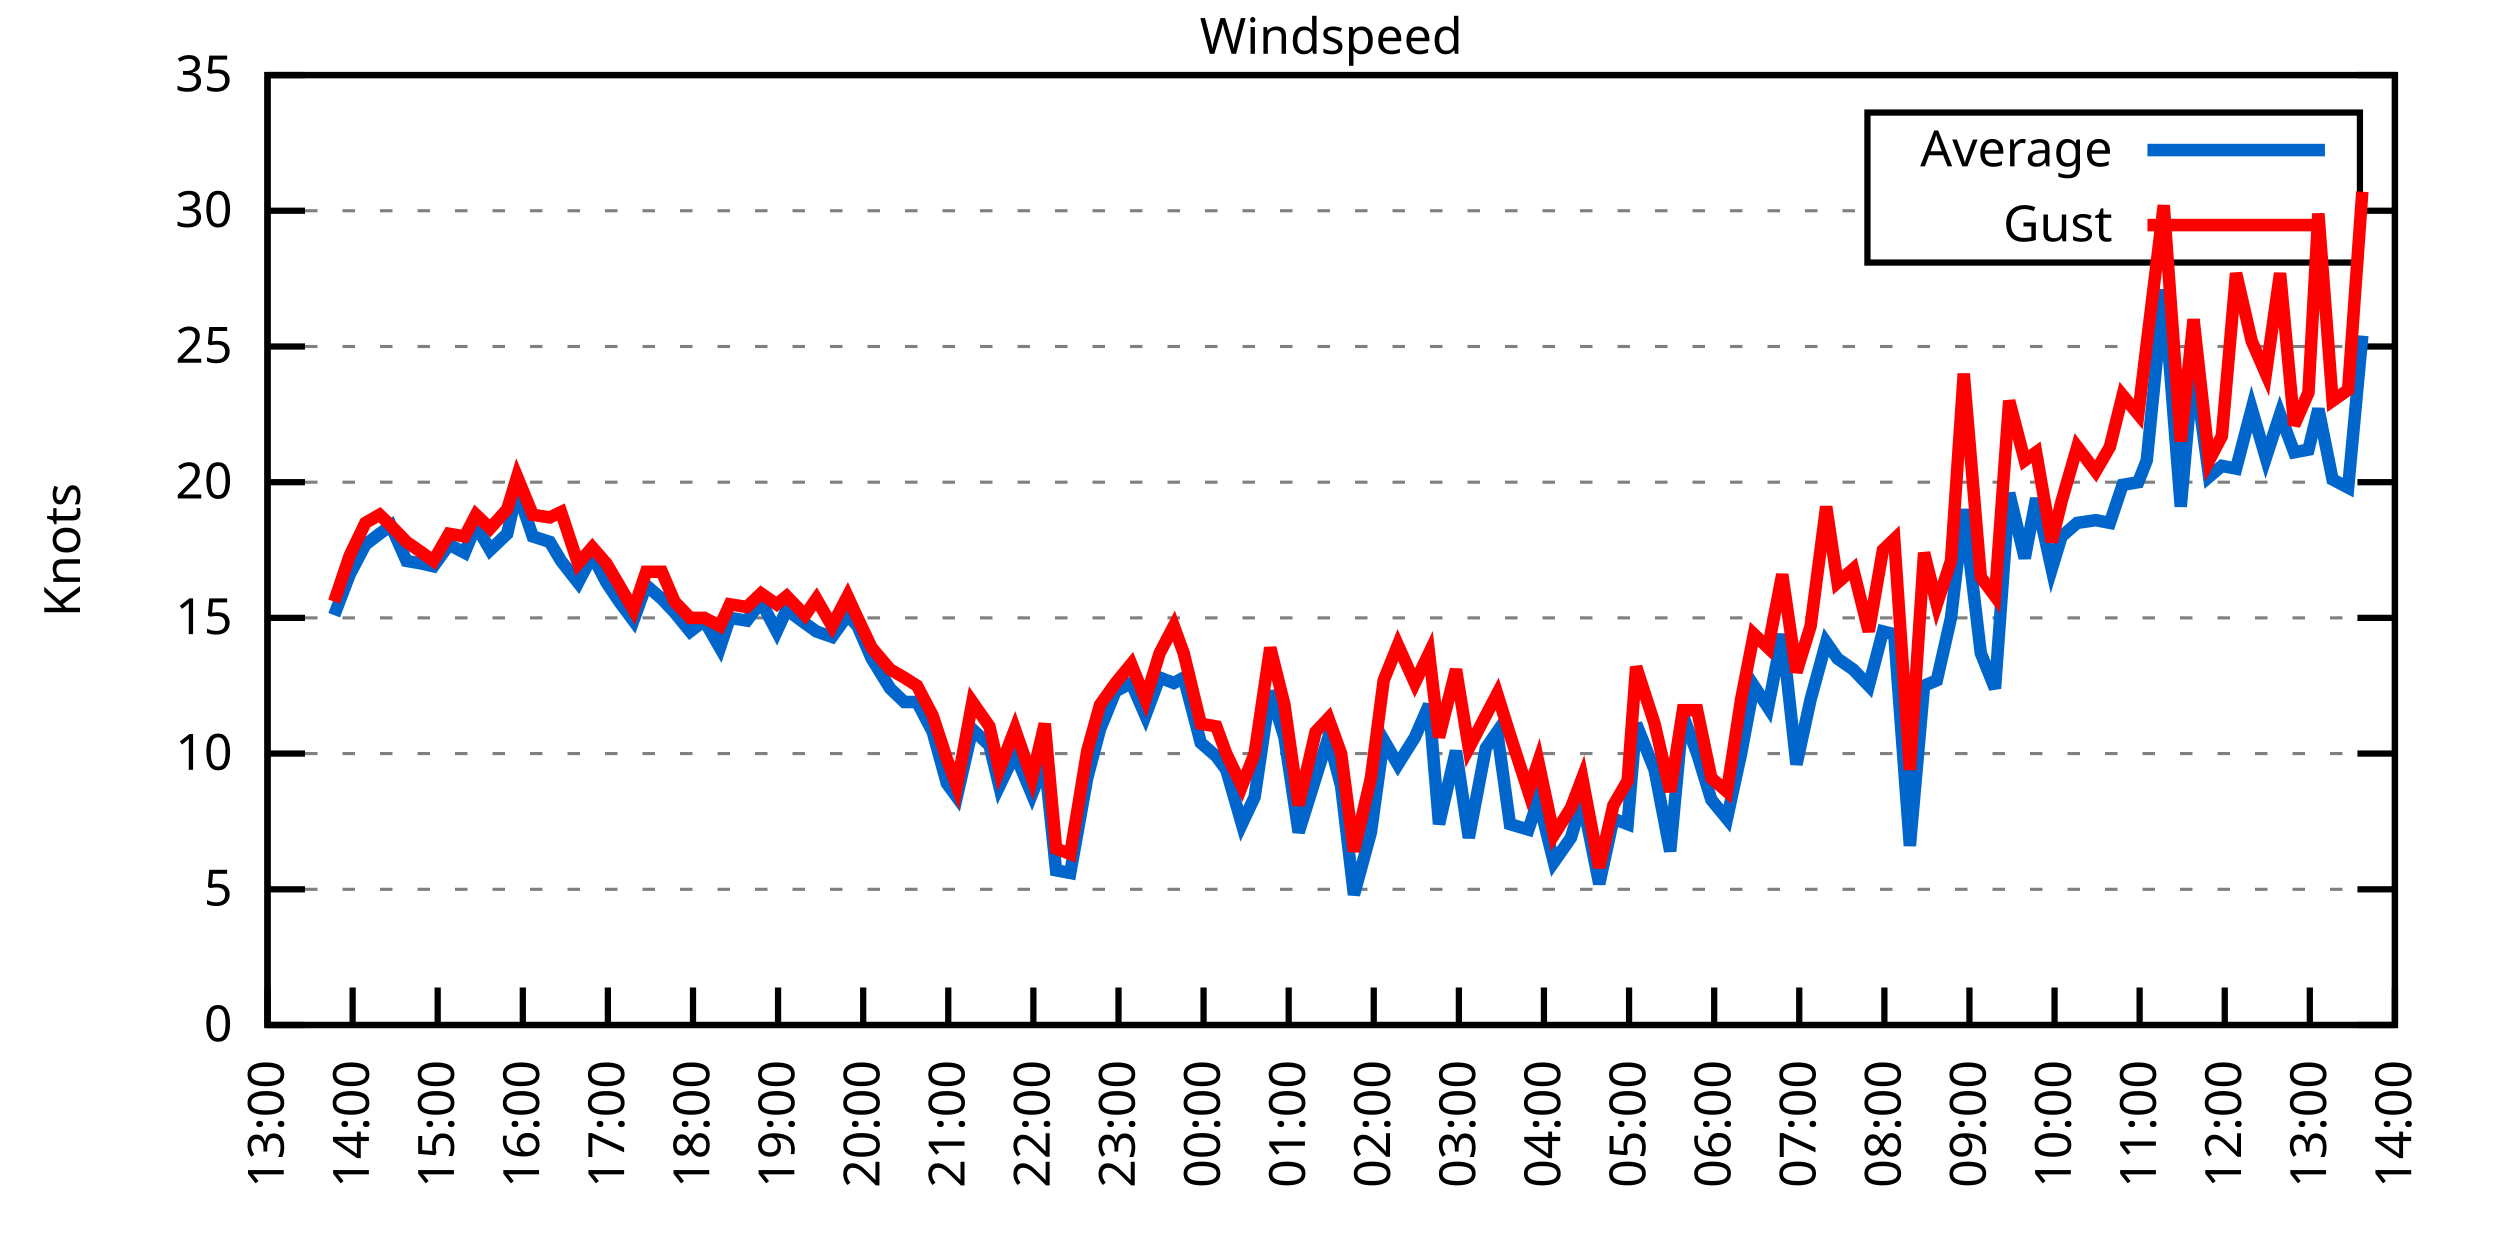
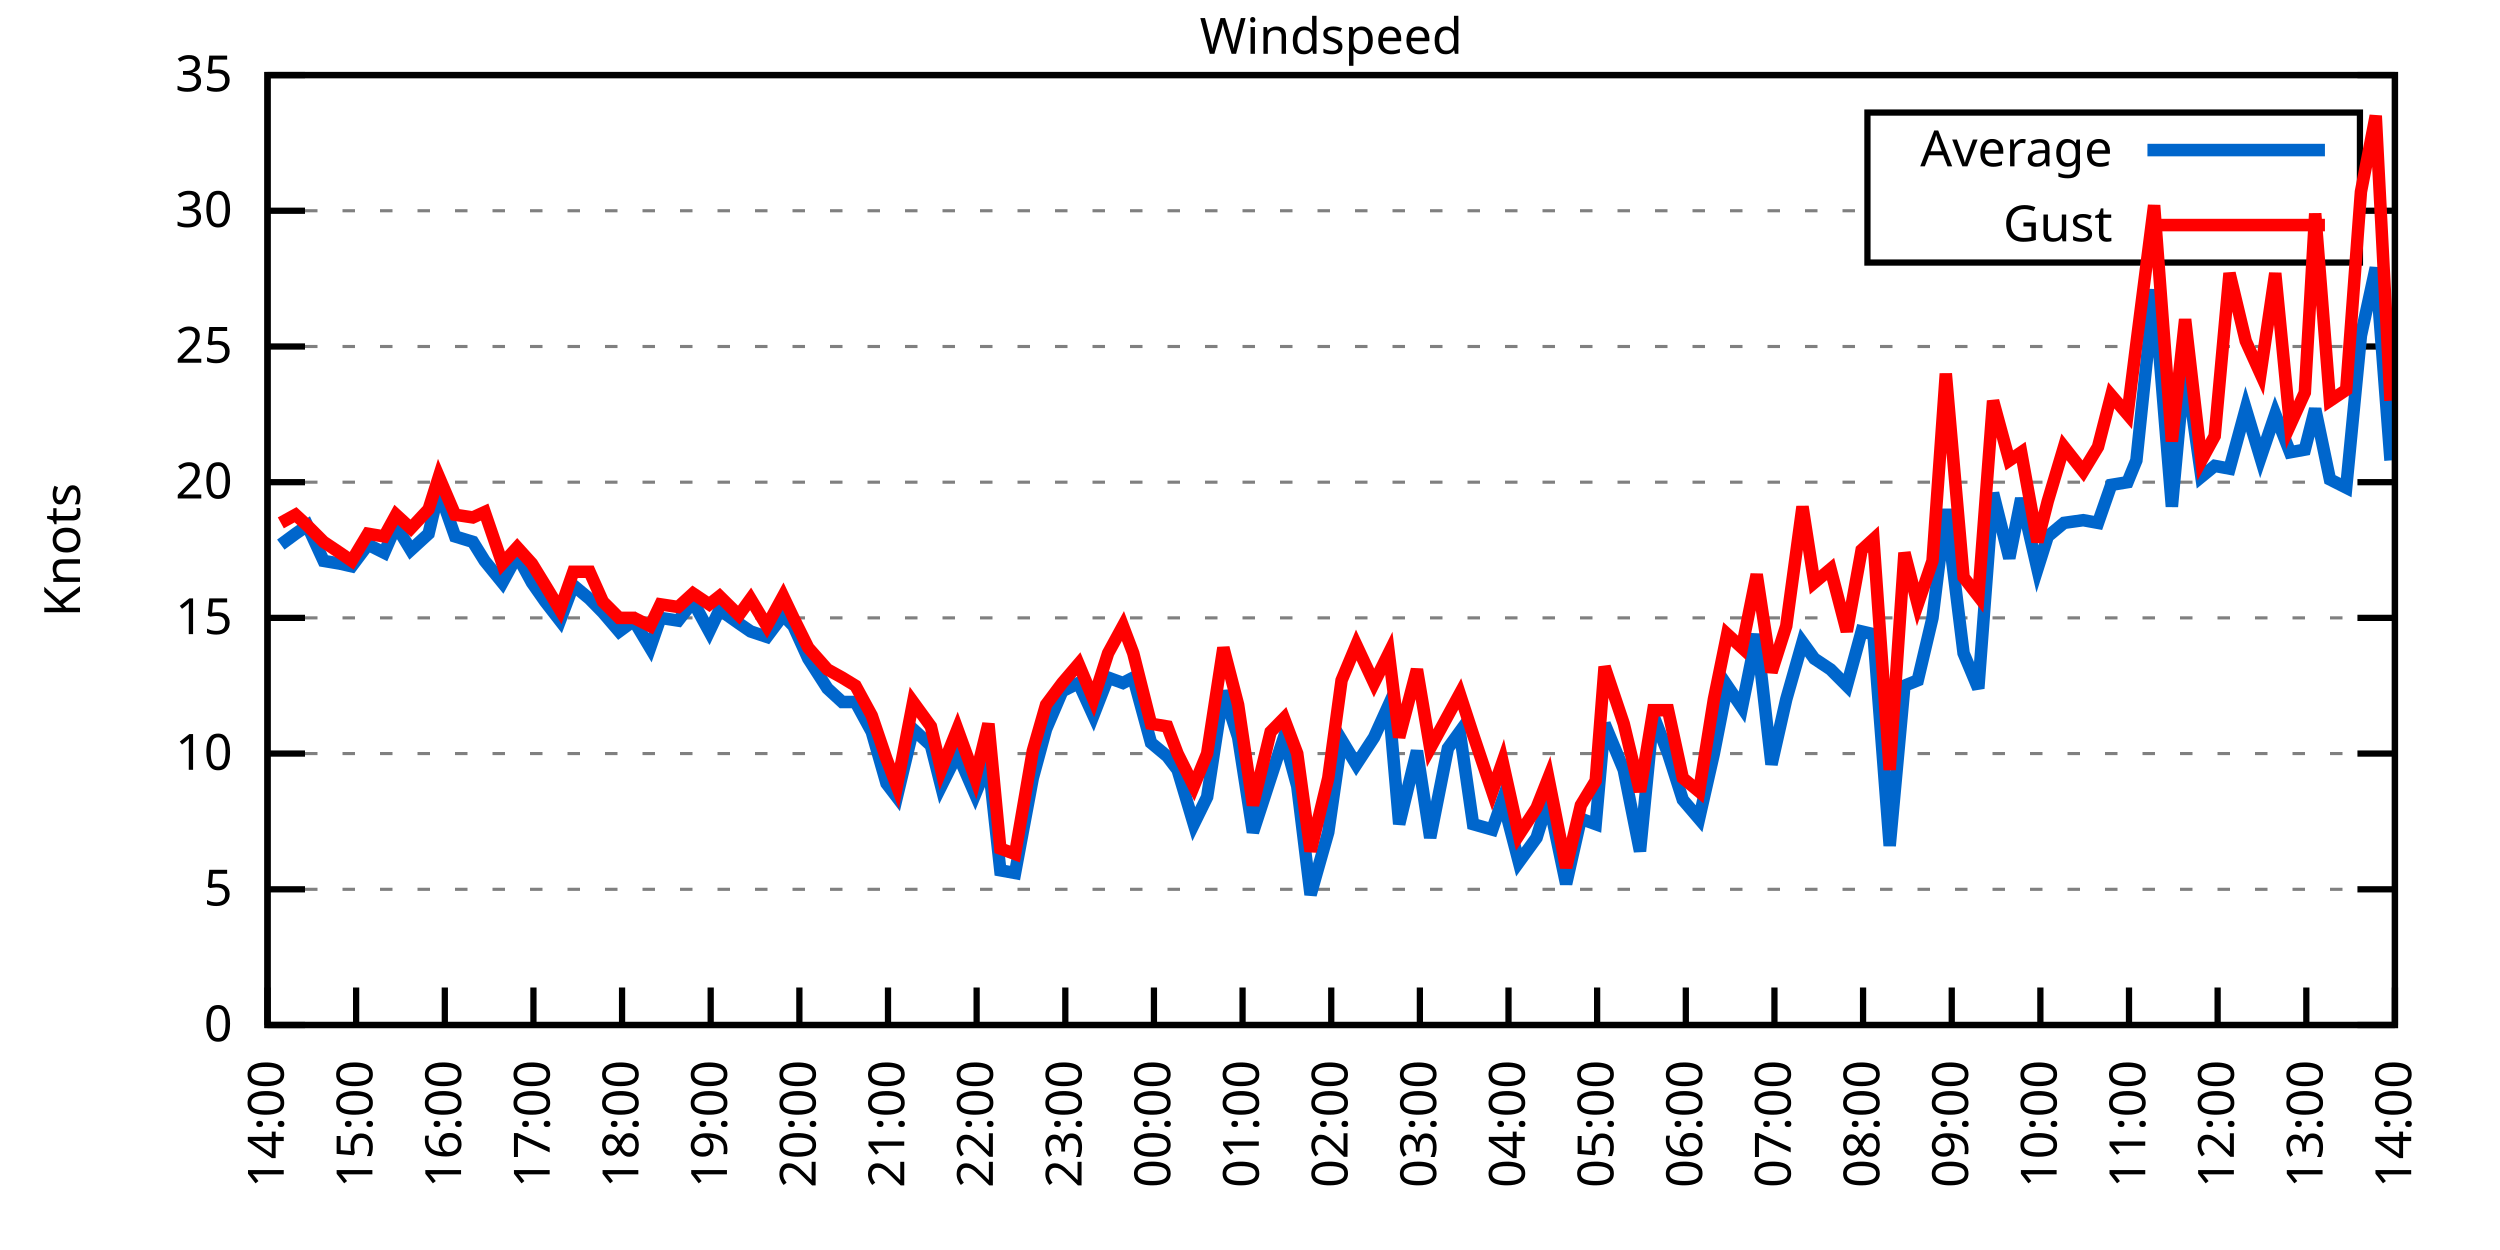
<svg xmlns="http://www.w3.org/2000/svg" xmlns:xlink="http://www.w3.org/1999/xlink" width="400" height="200" viewBox="0 0 400 200">
  <g id="gnuplot_canvas">
    <rect x="0" y="0" width="400" height="200" fill="none" />
    <defs>
      <circle id="gpDot" r="0.5" stroke-width="0.5" stroke="currentColor" />
      <path id="gpPt0" stroke-width="0.333" stroke="currentColor" d="M-1,0 h2 M0,-1 v2" />
      <path id="gpPt1" stroke-width="0.333" stroke="currentColor" d="M-1,-1 L1,1 M1,-1 L-1,1" />
      <path id="gpPt2" stroke-width="0.333" stroke="currentColor" d="M-1,0 L1,0 M0,-1 L0,1 M-1,-1 L1,1 M-1,1 L1,-1" />
      <rect id="gpPt3" stroke-width="0.333" stroke="currentColor" x="-1" y="-1" width="2" height="2" />
      <rect id="gpPt4" stroke-width="0.333" stroke="currentColor" fill="currentColor" x="-1" y="-1" width="2" height="2" />
      <circle id="gpPt5" stroke-width="0.333" stroke="currentColor" cx="0" cy="0" r="1" />
      <use xlink:href="#gpPt5" id="gpPt6" fill="currentColor" stroke="none" />
      <path id="gpPt7" stroke-width="0.333" stroke="currentColor" d="M0,-1.33 L-1.33,0.67 L1.33,0.67 z" />
      <use xlink:href="#gpPt7" id="gpPt8" fill="currentColor" stroke="none" />
      <use xlink:href="#gpPt7" id="gpPt9" stroke="currentColor" transform="rotate(180)" />
      <use xlink:href="#gpPt9" id="gpPt10" fill="currentColor" stroke="none" />
      <use xlink:href="#gpPt3" id="gpPt11" stroke="currentColor" transform="rotate(45)" />
      <use xlink:href="#gpPt11" id="gpPt12" fill="currentColor" stroke="none" />
      <path id="gpPt13" stroke-width="0.333" stroke="currentColor" d="M0,1.330 L1.265,0.411 L0.782,-1.067 L-0.782,-1.076 L-1.265,0.411 z" />
      <use xlink:href="#gpPt13" id="gpPt14" fill="currentColor" stroke="none" />
      <filter id="textbox" filterUnits="objectBoundingBox" x="0" y="0" height="1" width="1">
        <feFlood flood-color="white" flood-opacity="1" result="bgnd" />
        <feComposite in="SourceGraphic" in2="bgnd" operator="atop" />
      </filter>
      <filter id="greybox" filterUnits="objectBoundingBox" x="0" y="0" height="1" width="1">
        <feFlood flood-color="lightgrey" flood-opacity="1" result="grey" />
        <feComposite in="SourceGraphic" in2="grey" operator="atop" />
      </filter>
    </defs>
    <g fill="none" color="white" stroke="currentColor" stroke-width="1.00" stroke-linecap="butt" stroke-linejoin="miter">
</g>
    <g fill="none" color="black" stroke="currentColor" stroke-width="1.00" stroke-linecap="butt" stroke-linejoin="miter">
      <g stroke="none" shape-rendering="crispEdges">
        <polygon fill="rgb(255, 255, 255)" points="42.80,164.00 383.18,164.00 383.18,12.02 42.80,12.02 " />
      </g>
    </g>
    <g fill="none" color="black" stroke="currentColor" stroke-width="1.00" stroke-linecap="butt" stroke-linejoin="miter">
</g>
    <g fill="none" color="black" stroke="black" stroke-width="0.50" stroke-linecap="butt" stroke-linejoin="miter">
</g>
    <g fill="none" color="gray" stroke="currentColor" stroke-width="0.50" stroke-linecap="butt" stroke-linejoin="miter">
      <path stroke="gray" stroke-dasharray="2,4" class="gridline" d="M42.80,164.00 L383.19,164.00  " />
    </g>
    <g fill="none" color="gray" stroke="gray" stroke-width="1.00" stroke-linecap="butt" stroke-linejoin="miter">
</g>
    <g fill="none" color="black" stroke="currentColor" stroke-width="1.00" stroke-linecap="butt" stroke-linejoin="miter">
      <path stroke="black" d="M42.80,164.00 L48.80,164.00 M383.19,164.00 L377.19,164.00  " />
      <g transform="translate(37.20,166.60)" stroke="none" fill="black" font-family="Sans" font-size="8.00" text-anchor="end">
        <text>
          <tspan font-family="Sans"> 0</tspan>
        </text>
      </g>
    </g>
    <g fill="none" color="black" stroke="currentColor" stroke-width="1.00" stroke-linecap="butt" stroke-linejoin="miter">
</g>
    <g fill="none" color="black" stroke="black" stroke-width="0.50" stroke-linecap="butt" stroke-linejoin="miter">
</g>
    <g fill="none" color="gray" stroke="currentColor" stroke-width="0.50" stroke-linecap="butt" stroke-linejoin="miter">
      <path stroke="gray" stroke-dasharray="2,4" class="gridline" d="M42.80,142.29 L383.19,142.29  " />
    </g>
    <g fill="none" color="gray" stroke="gray" stroke-width="1.00" stroke-linecap="butt" stroke-linejoin="miter">
</g>
    <g fill="none" color="black" stroke="currentColor" stroke-width="1.00" stroke-linecap="butt" stroke-linejoin="miter">
      <path stroke="black" d="M42.80,142.29 L48.80,142.29 M383.19,142.29 L377.19,142.29  " />
      <g transform="translate(37.20,144.89)" stroke="none" fill="black" font-family="Sans" font-size="8.00" text-anchor="end">
        <text>
          <tspan font-family="Sans"> 5</tspan>
        </text>
      </g>
    </g>
    <g fill="none" color="black" stroke="currentColor" stroke-width="1.00" stroke-linecap="butt" stroke-linejoin="miter">
</g>
    <g fill="none" color="black" stroke="black" stroke-width="0.50" stroke-linecap="butt" stroke-linejoin="miter">
</g>
    <g fill="none" color="gray" stroke="currentColor" stroke-width="0.50" stroke-linecap="butt" stroke-linejoin="miter">
      <path stroke="gray" stroke-dasharray="2,4" class="gridline" d="M42.80,120.57 L383.19,120.57  " />
    </g>
    <g fill="none" color="gray" stroke="gray" stroke-width="1.00" stroke-linecap="butt" stroke-linejoin="miter">
</g>
    <g fill="none" color="black" stroke="currentColor" stroke-width="1.00" stroke-linecap="butt" stroke-linejoin="miter">
      <path stroke="black" d="M42.80,120.57 L48.80,120.57 M383.19,120.57 L377.19,120.57  " />
      <g transform="translate(37.20,123.17)" stroke="none" fill="black" font-family="Sans" font-size="8.00" text-anchor="end">
        <text>
          <tspan font-family="Sans"> 10</tspan>
        </text>
      </g>
    </g>
    <g fill="none" color="black" stroke="currentColor" stroke-width="1.00" stroke-linecap="butt" stroke-linejoin="miter">
</g>
    <g fill="none" color="black" stroke="black" stroke-width="0.50" stroke-linecap="butt" stroke-linejoin="miter">
</g>
    <g fill="none" color="gray" stroke="currentColor" stroke-width="0.50" stroke-linecap="butt" stroke-linejoin="miter">
      <path stroke="gray" stroke-dasharray="2,4" class="gridline" d="M42.80,98.86 L383.19,98.86  " />
    </g>
    <g fill="none" color="gray" stroke="gray" stroke-width="1.00" stroke-linecap="butt" stroke-linejoin="miter">
</g>
    <g fill="none" color="black" stroke="currentColor" stroke-width="1.00" stroke-linecap="butt" stroke-linejoin="miter">
      <path stroke="black" d="M42.80,98.86 L48.80,98.86 M383.19,98.86 L377.19,98.86  " />
      <g transform="translate(37.20,101.46)" stroke="none" fill="black" font-family="Sans" font-size="8.00" text-anchor="end">
        <text>
          <tspan font-family="Sans"> 15</tspan>
        </text>
      </g>
    </g>
    <g fill="none" color="black" stroke="currentColor" stroke-width="1.00" stroke-linecap="butt" stroke-linejoin="miter">
</g>
    <g fill="none" color="black" stroke="black" stroke-width="0.50" stroke-linecap="butt" stroke-linejoin="miter">
</g>
    <g fill="none" color="gray" stroke="currentColor" stroke-width="0.50" stroke-linecap="butt" stroke-linejoin="miter">
      <path stroke="gray" stroke-dasharray="2,4" class="gridline" d="M42.80,77.15 L383.19,77.15  " />
    </g>
    <g fill="none" color="gray" stroke="gray" stroke-width="1.00" stroke-linecap="butt" stroke-linejoin="miter">
</g>
    <g fill="none" color="black" stroke="currentColor" stroke-width="1.00" stroke-linecap="butt" stroke-linejoin="miter">
      <path stroke="black" d="M42.80,77.15 L48.80,77.15 M383.19,77.15 L377.19,77.15  " />
      <g transform="translate(37.20,79.75)" stroke="none" fill="black" font-family="Sans" font-size="8.00" text-anchor="end">
        <text>
          <tspan font-family="Sans"> 20</tspan>
        </text>
      </g>
    </g>
    <g fill="none" color="black" stroke="currentColor" stroke-width="1.00" stroke-linecap="butt" stroke-linejoin="miter">
</g>
    <g fill="none" color="black" stroke="black" stroke-width="0.50" stroke-linecap="butt" stroke-linejoin="miter">
</g>
    <g fill="none" color="gray" stroke="currentColor" stroke-width="0.50" stroke-linecap="butt" stroke-linejoin="miter">
      <path stroke="gray" stroke-dasharray="2,4" class="gridline" d="M42.80,55.44 L383.19,55.44  " />
    </g>
    <g fill="none" color="gray" stroke="gray" stroke-width="1.00" stroke-linecap="butt" stroke-linejoin="miter">
</g>
    <g fill="none" color="black" stroke="currentColor" stroke-width="1.00" stroke-linecap="butt" stroke-linejoin="miter">
      <path stroke="black" d="M42.80,55.44 L48.80,55.44 M383.19,55.44 L377.19,55.44  " />
      <g transform="translate(37.20,58.04)" stroke="none" fill="black" font-family="Sans" font-size="8.00" text-anchor="end">
        <text>
          <tspan font-family="Sans"> 25</tspan>
        </text>
      </g>
    </g>
    <g fill="none" color="black" stroke="currentColor" stroke-width="1.00" stroke-linecap="butt" stroke-linejoin="miter">
</g>
    <g fill="none" color="black" stroke="black" stroke-width="0.50" stroke-linecap="butt" stroke-linejoin="miter">
</g>
    <g fill="none" color="gray" stroke="currentColor" stroke-width="0.50" stroke-linecap="butt" stroke-linejoin="miter">
      <path stroke="gray" stroke-dasharray="2,4" class="gridline" d="M42.80,33.72 L298.79,33.72 M377.59,33.72 L383.19,33.72  " />
    </g>
    <g fill="none" color="gray" stroke="gray" stroke-width="1.00" stroke-linecap="butt" stroke-linejoin="miter">
</g>
    <g fill="none" color="black" stroke="currentColor" stroke-width="1.00" stroke-linecap="butt" stroke-linejoin="miter">
      <path stroke="black" d="M42.80,33.72 L48.80,33.72 M383.19,33.72 L377.19,33.72  " />
      <g transform="translate(37.20,36.32)" stroke="none" fill="black" font-family="Sans" font-size="8.00" text-anchor="end">
        <text>
          <tspan font-family="Sans"> 30</tspan>
        </text>
      </g>
    </g>
    <g fill="none" color="black" stroke="currentColor" stroke-width="1.00" stroke-linecap="butt" stroke-linejoin="miter">
</g>
    <g fill="none" color="black" stroke="black" stroke-width="0.50" stroke-linecap="butt" stroke-linejoin="miter">
</g>
    <g fill="none" color="gray" stroke="currentColor" stroke-width="0.50" stroke-linecap="butt" stroke-linejoin="miter">
      <path stroke="gray" stroke-dasharray="2,4" class="gridline" d="M42.80,12.01 L383.19,12.01  " />
    </g>
    <g fill="none" color="gray" stroke="gray" stroke-width="1.00" stroke-linecap="butt" stroke-linejoin="miter">
</g>
    <g fill="none" color="black" stroke="currentColor" stroke-width="1.00" stroke-linecap="butt" stroke-linejoin="miter">
      <path stroke="black" d="M42.80,12.01 L48.80,12.01 M383.19,12.01 L377.19,12.01  " />
      <g transform="translate(37.20,14.61)" stroke="none" fill="black" font-family="Sans" font-size="8.00" text-anchor="end">
        <text>
          <tspan font-family="Sans"> 35</tspan>
        </text>
      </g>
    </g>
    <g fill="none" color="black" stroke="currentColor" stroke-width="1.00" stroke-linecap="butt" stroke-linejoin="miter">
      <path stroke="black" d="M42.80,164.00 L42.80,158.00  " />
      <g transform="translate(45.40,169.60) rotate(270.00)" stroke="none" fill="black" font-family="Sans" font-size="8.00" text-anchor="end">
        <text>
-           <tspan font-family="Sans">13:00</tspan>
-         </text>
-       </g>
-     </g>
-     <g fill="none" color="black" stroke="currentColor" stroke-width="1.00" stroke-linecap="butt" stroke-linejoin="miter">
-       <path stroke="black" d="M56.42,164.00 L56.42,158.00  " />
-       <g transform="translate(59.02,169.60) rotate(270.00)" stroke="none" fill="black" font-family="Sans" font-size="8.00" text-anchor="end">
-         <text>
          <tspan font-family="Sans">14:00</tspan>
        </text>
      </g>
    </g>
    <g fill="none" color="black" stroke="currentColor" stroke-width="1.00" stroke-linecap="butt" stroke-linejoin="miter">
-       <path stroke="black" d="M70.03,164.00 L70.03,158.00  " />
-       <g transform="translate(72.63,169.60) rotate(270.00)" stroke="none" fill="black" font-family="Sans" font-size="8.00" text-anchor="end">
+       <path stroke="black" d="M56.98,164.00 L56.98,158.00  " />
+       <g transform="translate(59.58,169.60) rotate(270.00)" stroke="none" fill="black" font-family="Sans" font-size="8.00" text-anchor="end">
        <text>
          <tspan font-family="Sans">15:00</tspan>
        </text>
      </g>
    </g>
    <g fill="none" color="black" stroke="currentColor" stroke-width="1.00" stroke-linecap="butt" stroke-linejoin="miter">
-       <path stroke="black" d="M83.65,164.00 L83.65,158.00  " />
-       <g transform="translate(86.25,169.60) rotate(270.00)" stroke="none" fill="black" font-family="Sans" font-size="8.00" text-anchor="end">
+       <path stroke="black" d="M71.17,164.00 L71.17,158.00  " />
+       <g transform="translate(73.77,169.60) rotate(270.00)" stroke="none" fill="black" font-family="Sans" font-size="8.00" text-anchor="end">
        <text>
          <tspan font-family="Sans">16:00</tspan>
        </text>
      </g>
    </g>
    <g fill="none" color="black" stroke="currentColor" stroke-width="1.00" stroke-linecap="butt" stroke-linejoin="miter">
-       <path stroke="black" d="M97.26,164.00 L97.26,158.00  " />
-       <g transform="translate(99.86,169.60) rotate(270.00)" stroke="none" fill="black" font-family="Sans" font-size="8.00" text-anchor="end">
+       <path stroke="black" d="M85.35,164.00 L85.35,158.00  " />
+       <g transform="translate(87.95,169.60) rotate(270.00)" stroke="none" fill="black" font-family="Sans" font-size="8.00" text-anchor="end">
        <text>
          <tspan font-family="Sans">17:00</tspan>
        </text>
      </g>
    </g>
    <g fill="none" color="black" stroke="currentColor" stroke-width="1.00" stroke-linecap="butt" stroke-linejoin="miter">
-       <path stroke="black" d="M110.88,164.00 L110.88,158.00  " />
-       <g transform="translate(113.48,169.60) rotate(270.00)" stroke="none" fill="black" font-family="Sans" font-size="8.00" text-anchor="end">
+       <path stroke="black" d="M99.53,164.00 L99.53,158.00  " />
+       <g transform="translate(102.13,169.60) rotate(270.00)" stroke="none" fill="black" font-family="Sans" font-size="8.00" text-anchor="end">
        <text>
          <tspan font-family="Sans">18:00</tspan>
        </text>
      </g>
    </g>
    <g fill="none" color="black" stroke="currentColor" stroke-width="1.00" stroke-linecap="butt" stroke-linejoin="miter">
-       <path stroke="black" d="M124.49,164.00 L124.49,158.00  " />
-       <g transform="translate(127.09,169.60) rotate(270.00)" stroke="none" fill="black" font-family="Sans" font-size="8.00" text-anchor="end">
+       <path stroke="black" d="M113.71,164.00 L113.71,158.00  " />
+       <g transform="translate(116.31,169.60) rotate(270.00)" stroke="none" fill="black" font-family="Sans" font-size="8.00" text-anchor="end">
        <text>
          <tspan font-family="Sans">19:00</tspan>
        </text>
      </g>
    </g>
    <g fill="none" color="black" stroke="currentColor" stroke-width="1.00" stroke-linecap="butt" stroke-linejoin="miter">
-       <path stroke="black" d="M138.11,164.00 L138.11,158.00  " />
-       <g transform="translate(140.71,169.60) rotate(270.00)" stroke="none" fill="black" font-family="Sans" font-size="8.00" text-anchor="end">
+       <path stroke="black" d="M127.90,164.00 L127.90,158.00  " />
+       <g transform="translate(130.50,169.60) rotate(270.00)" stroke="none" fill="black" font-family="Sans" font-size="8.00" text-anchor="end">
        <text>
          <tspan font-family="Sans">20:00</tspan>
        </text>
      </g>
    </g>
    <g fill="none" color="black" stroke="currentColor" stroke-width="1.00" stroke-linecap="butt" stroke-linejoin="miter">
-       <path stroke="black" d="M151.72,164.00 L151.72,158.00  " />
-       <g transform="translate(154.32,169.60) rotate(270.00)" stroke="none" fill="black" font-family="Sans" font-size="8.00" text-anchor="end">
+       <path stroke="black" d="M142.08,164.00 L142.08,158.00  " />
+       <g transform="translate(144.68,169.60) rotate(270.00)" stroke="none" fill="black" font-family="Sans" font-size="8.00" text-anchor="end">
        <text>
          <tspan font-family="Sans">21:00</tspan>
        </text>
      </g>
    </g>
    <g fill="none" color="black" stroke="currentColor" stroke-width="1.00" stroke-linecap="butt" stroke-linejoin="miter">
-       <path stroke="black" d="M165.34,164.00 L165.34,158.00  " />
-       <g transform="translate(167.94,169.60) rotate(270.00)" stroke="none" fill="black" font-family="Sans" font-size="8.00" text-anchor="end">
+       <path stroke="black" d="M156.26,164.00 L156.26,158.00  " />
+       <g transform="translate(158.86,169.60) rotate(270.00)" stroke="none" fill="black" font-family="Sans" font-size="8.00" text-anchor="end">
        <text>
          <tspan font-family="Sans">22:00</tspan>
        </text>
      </g>
    </g>
    <g fill="none" color="black" stroke="currentColor" stroke-width="1.00" stroke-linecap="butt" stroke-linejoin="miter">
-       <path stroke="black" d="M178.96,164.00 L178.96,158.00  " />
-       <g transform="translate(181.56,169.60) rotate(270.00)" stroke="none" fill="black" font-family="Sans" font-size="8.00" text-anchor="end">
+       <path stroke="black" d="M170.45,164.00 L170.45,158.00  " />
+       <g transform="translate(173.05,169.60) rotate(270.00)" stroke="none" fill="black" font-family="Sans" font-size="8.00" text-anchor="end">
        <text>
          <tspan font-family="Sans">23:00</tspan>
        </text>
      </g>
    </g>
    <g fill="none" color="black" stroke="currentColor" stroke-width="1.00" stroke-linecap="butt" stroke-linejoin="miter">
-       <path stroke="black" d="M192.57,164.00 L192.57,158.00  " />
-       <g transform="translate(195.17,169.60) rotate(270.00)" stroke="none" fill="black" font-family="Sans" font-size="8.00" text-anchor="end">
+       <path stroke="black" d="M184.63,164.00 L184.63,158.00  " />
+       <g transform="translate(187.23,169.60) rotate(270.00)" stroke="none" fill="black" font-family="Sans" font-size="8.00" text-anchor="end">
        <text>
          <tspan font-family="Sans">00:00</tspan>
        </text>
      </g>
    </g>
    <g fill="none" color="black" stroke="currentColor" stroke-width="1.00" stroke-linecap="butt" stroke-linejoin="miter">
-       <path stroke="black" d="M206.19,164.00 L206.19,158.00  " />
-       <g transform="translate(208.79,169.60) rotate(270.00)" stroke="none" fill="black" font-family="Sans" font-size="8.00" text-anchor="end">
+       <path stroke="black" d="M198.81,164.00 L198.81,158.00  " />
+       <g transform="translate(201.41,169.60) rotate(270.00)" stroke="none" fill="black" font-family="Sans" font-size="8.00" text-anchor="end">
        <text>
          <tspan font-family="Sans">01:00</tspan>
        </text>
      </g>
    </g>
    <g fill="none" color="black" stroke="currentColor" stroke-width="1.00" stroke-linecap="butt" stroke-linejoin="miter">
-       <path stroke="black" d="M219.80,164.00 L219.80,158.00  " />
-       <g transform="translate(222.40,169.60) rotate(270.00)" stroke="none" fill="black" font-family="Sans" font-size="8.00" text-anchor="end">
+       <path stroke="black" d="M213.00,164.00 L213.00,158.00  " />
+       <g transform="translate(215.60,169.60) rotate(270.00)" stroke="none" fill="black" font-family="Sans" font-size="8.00" text-anchor="end">
        <text>
          <tspan font-family="Sans">02:00</tspan>
        </text>
      </g>
    </g>
    <g fill="none" color="black" stroke="currentColor" stroke-width="1.00" stroke-linecap="butt" stroke-linejoin="miter">
-       <path stroke="black" d="M233.42,164.00 L233.42,158.00  " />
-       <g transform="translate(236.02,169.60) rotate(270.00)" stroke="none" fill="black" font-family="Sans" font-size="8.00" text-anchor="end">
+       <path stroke="black" d="M227.18,164.00 L227.18,158.00  " />
+       <g transform="translate(229.78,169.60) rotate(270.00)" stroke="none" fill="black" font-family="Sans" font-size="8.00" text-anchor="end">
        <text>
          <tspan font-family="Sans">03:00</tspan>
        </text>
      </g>
    </g>
    <g fill="none" color="black" stroke="currentColor" stroke-width="1.00" stroke-linecap="butt" stroke-linejoin="miter">
-       <path stroke="black" d="M247.03,164.00 L247.03,158.00  " />
-       <g transform="translate(249.63,169.60) rotate(270.00)" stroke="none" fill="black" font-family="Sans" font-size="8.00" text-anchor="end">
+       <path stroke="black" d="M241.36,164.00 L241.36,158.00  " />
+       <g transform="translate(243.96,169.60) rotate(270.00)" stroke="none" fill="black" font-family="Sans" font-size="8.00" text-anchor="end">
        <text>
          <tspan font-family="Sans">04:00</tspan>
        </text>
      </g>
    </g>
    <g fill="none" color="black" stroke="currentColor" stroke-width="1.00" stroke-linecap="butt" stroke-linejoin="miter">
-       <path stroke="black" d="M260.65,164.00 L260.65,158.00  " />
-       <g transform="translate(263.25,169.60) rotate(270.00)" stroke="none" fill="black" font-family="Sans" font-size="8.00" text-anchor="end">
+       <path stroke="black" d="M255.54,164.00 L255.54,158.00  " />
+       <g transform="translate(258.14,169.60) rotate(270.00)" stroke="none" fill="black" font-family="Sans" font-size="8.00" text-anchor="end">
        <text>
          <tspan font-family="Sans">05:00</tspan>
        </text>
      </g>
    </g>
    <g fill="none" color="black" stroke="currentColor" stroke-width="1.00" stroke-linecap="butt" stroke-linejoin="miter">
-       <path stroke="black" d="M274.27,164.00 L274.27,158.00  " />
-       <g transform="translate(276.87,169.60) rotate(270.00)" stroke="none" fill="black" font-family="Sans" font-size="8.00" text-anchor="end">
+       <path stroke="black" d="M269.73,164.00 L269.73,158.00  " />
+       <g transform="translate(272.33,169.60) rotate(270.00)" stroke="none" fill="black" font-family="Sans" font-size="8.00" text-anchor="end">
        <text>
          <tspan font-family="Sans">06:00</tspan>
        </text>
      </g>
    </g>
    <g fill="none" color="black" stroke="currentColor" stroke-width="1.00" stroke-linecap="butt" stroke-linejoin="miter">
-       <path stroke="black" d="M287.88,164.00 L287.88,158.00  " />
-       <g transform="translate(290.48,169.60) rotate(270.00)" stroke="none" fill="black" font-family="Sans" font-size="8.00" text-anchor="end">
+       <path stroke="black" d="M283.91,164.00 L283.91,158.00  " />
+       <g transform="translate(286.51,169.60) rotate(270.00)" stroke="none" fill="black" font-family="Sans" font-size="8.00" text-anchor="end">
        <text>
          <tspan font-family="Sans">07:00</tspan>
        </text>
      </g>
    </g>
    <g fill="none" color="black" stroke="currentColor" stroke-width="1.00" stroke-linecap="butt" stroke-linejoin="miter">
-       <path stroke="black" d="M301.50,164.00 L301.50,158.00  " />
-       <g transform="translate(304.10,169.60) rotate(270.00)" stroke="none" fill="black" font-family="Sans" font-size="8.00" text-anchor="end">
+       <path stroke="black" d="M298.09,164.00 L298.09,158.00  " />
+       <g transform="translate(300.69,169.60) rotate(270.00)" stroke="none" fill="black" font-family="Sans" font-size="8.00" text-anchor="end">
        <text>
          <tspan font-family="Sans">08:00</tspan>
        </text>
      </g>
    </g>
    <g fill="none" color="black" stroke="currentColor" stroke-width="1.00" stroke-linecap="butt" stroke-linejoin="miter">
-       <path stroke="black" d="M315.11,164.00 L315.11,158.00  " />
-       <g transform="translate(317.71,169.60) rotate(270.00)" stroke="none" fill="black" font-family="Sans" font-size="8.00" text-anchor="end">
+       <path stroke="black" d="M312.28,164.00 L312.28,158.00  " />
+       <g transform="translate(314.88,169.60) rotate(270.00)" stroke="none" fill="black" font-family="Sans" font-size="8.00" text-anchor="end">
        <text>
          <tspan font-family="Sans">09:00</tspan>
        </text>
      </g>
    </g>
    <g fill="none" color="black" stroke="currentColor" stroke-width="1.00" stroke-linecap="butt" stroke-linejoin="miter">
-       <path stroke="black" d="M328.73,164.00 L328.73,158.00  " />
-       <g transform="translate(331.33,169.60) rotate(270.00)" stroke="none" fill="black" font-family="Sans" font-size="8.00" text-anchor="end">
+       <path stroke="black" d="M326.46,164.00 L326.46,158.00  " />
+       <g transform="translate(329.06,169.60) rotate(270.00)" stroke="none" fill="black" font-family="Sans" font-size="8.00" text-anchor="end">
        <text>
          <tspan font-family="Sans">10:00</tspan>
        </text>
      </g>
    </g>
    <g fill="none" color="black" stroke="currentColor" stroke-width="1.00" stroke-linecap="butt" stroke-linejoin="miter">
-       <path stroke="black" d="M342.34,164.00 L342.34,158.00  " />
-       <g transform="translate(344.94,169.60) rotate(270.00)" stroke="none" fill="black" font-family="Sans" font-size="8.00" text-anchor="end">
+       <path stroke="black" d="M340.64,164.00 L340.64,158.00  " />
+       <g transform="translate(343.24,169.60) rotate(270.00)" stroke="none" fill="black" font-family="Sans" font-size="8.00" text-anchor="end">
        <text>
          <tspan font-family="Sans">11:00</tspan>
        </text>
      </g>
    </g>
    <g fill="none" color="black" stroke="currentColor" stroke-width="1.00" stroke-linecap="butt" stroke-linejoin="miter">
-       <path stroke="black" d="M355.96,164.00 L355.96,158.00  " />
-       <g transform="translate(358.56,169.60) rotate(270.00)" stroke="none" fill="black" font-family="Sans" font-size="8.00" text-anchor="end">
+       <path stroke="black" d="M354.82,164.00 L354.82,158.00  " />
+       <g transform="translate(357.42,169.60) rotate(270.00)" stroke="none" fill="black" font-family="Sans" font-size="8.00" text-anchor="end">
        <text>
          <tspan font-family="Sans">12:00</tspan>
        </text>
      </g>
    </g>
    <g fill="none" color="black" stroke="currentColor" stroke-width="1.00" stroke-linecap="butt" stroke-linejoin="miter">
-       <path stroke="black" d="M369.57,164.00 L369.57,158.00  " />
-       <g transform="translate(372.17,169.60) rotate(270.00)" stroke="none" fill="black" font-family="Sans" font-size="8.00" text-anchor="end">
+       <path stroke="black" d="M369.01,164.00 L369.01,158.00  " />
+       <g transform="translate(371.61,169.60) rotate(270.00)" stroke="none" fill="black" font-family="Sans" font-size="8.00" text-anchor="end">
        <text>
          <tspan font-family="Sans">13:00</tspan>
        </text>
      </g>
    </g>
    <g fill="none" color="black" stroke="currentColor" stroke-width="1.00" stroke-linecap="butt" stroke-linejoin="miter">
      <path stroke="black" d="M383.19,164.00 L383.19,158.00  " />
      <g transform="translate(385.79,169.60) rotate(270.00)" stroke="none" fill="black" font-family="Sans" font-size="8.00" text-anchor="end">
        <text>
          <tspan font-family="Sans">14:00</tspan>
        </text>
      </g>
    </g>
    <g fill="none" color="black" stroke="currentColor" stroke-width="1.00" stroke-linecap="butt" stroke-linejoin="miter">
</g>
    <g fill="none" color="black" stroke="currentColor" stroke-width="1.00" stroke-linecap="butt" stroke-linejoin="miter">
      <path stroke="black" d="M42.80,12.01 L42.80,164.00 L383.19,164.00 L383.19,12.01 L42.80,12.01 Z  " />
    </g>
    <g fill="none" color="black" stroke="currentColor" stroke-width="1.00" stroke-linecap="butt" stroke-linejoin="miter">
</g>
    <g fill="none" color="black" stroke="currentColor" stroke-width="1.00" stroke-linecap="butt" stroke-linejoin="miter">
      <path stroke="black" d="M298.79,42.01 L298.79,18.01 L377.59,18.01 L377.59,42.01 L298.79,42.01 Z  " />
    </g>
    <g id="Windspeed_plot_1">
      <g fill="none" color="white" stroke="black" stroke-width="2.00" stroke-linecap="butt" stroke-linejoin="miter">
</g>
      <g fill="none" color="black" stroke="currentColor" stroke-width="2.00" stroke-linecap="butt" stroke-linejoin="miter">
        <g transform="translate(337.99,26.61)" stroke="none" fill="black" font-family="Sans" font-size="8.00" text-anchor="end">
          <text>
            <tspan font-family="Sans">Average</tspan>
          </text>
        </g>
      </g>
      <g fill="none" color="black" stroke="currentColor" stroke-width="2.00" stroke-linecap="butt" stroke-linejoin="miter">
-         <path stroke="rgb(  0, 102, 204)" d="M343.59,24.01 L371.99,24.01 M53.47,98.43 L55.96,91.91 L58.46,87.14 L60.73,85.40 L62.54,84.10 L65.04,89.74   L67.54,90.18 L69.35,90.61 L71.85,87.14 L74.34,88.44 L76.16,84.10 L78.43,88.00 L81.15,85.40 L82.74,78.45   L85.24,85.83 L87.96,86.70 L89.77,89.74 L92.50,93.22 L94.77,88.87 L97.04,93.22 L99.08,96.26 L101.35,99.30   L103.39,93.65 L105.89,95.82 L107.93,97.99 L110.42,101.03 L112.69,99.30 L115.19,103.64 L116.78,98.86 L119.50,99.30   L121.77,96.26 L124.27,101.03 L125.86,97.56 L128.81,99.73 L130.62,101.03 L133.12,101.90 L135.61,98.43 L137.20,100.16   L139.47,105.38 L142.42,110.15 L144.69,112.32 L146.73,112.32 L149.23,117.10 L151.50,125.35 L153.09,127.52 L155.58,116.67   L158.31,119.27 L159.89,125.79 L162.39,120.57 L165.11,127.09 L167.16,121.88 L168.97,139.25 L171.24,139.68 L173.96,124.48   L176.01,116.67 L178.50,110.59 L181.00,109.28 L183.27,114.49 L185.54,108.42 L187.81,109.28 L189.39,108.42 L192.12,118.84   L194.61,121.01 L196.20,123.18 L198.70,131.86 L200.74,127.52 L203.24,110.59 L205.51,117.97 L207.78,133.17 L210.50,124.48   L212.54,117.97 L214.58,125.79 L216.63,143.16 L219.35,133.17 L221.39,118.40 L223.66,122.31 L226.38,117.97 L228.65,112.76   L230.24,131.86 L232.96,120.14 L235.01,134.04 L237.73,119.71 L239.55,117.10 L241.59,131.86 L244.54,132.73 L246.13,127.96   L248.62,137.94 L251.35,134.04 L253.16,127.96 L255.88,141.42 L258.15,131.00 L260.42,131.86 L261.78,115.80 L264.73,123.18   L267.23,136.21 L269.27,114.49 L271.54,120.57 L273.81,127.96 L276.31,131.00 L278.58,120.57 L280.62,109.72 L282.89,113.19   L285.16,101.47 L287.43,122.31 L289.70,111.89 L292.19,102.77 L294.01,105.38 L296.50,107.11 L299.00,109.72 L301.27,101.03   L303.08,101.47 L305.58,135.34 L307.85,109.72 L309.89,108.85 L312.16,98.86 L314.20,81.49 L316.93,104.51 L319.20,110.15   L321.47,78.89 L323.96,89.31 L325.78,79.75 L328.27,91.04 L329.86,85.83 L332.36,83.66 L335.31,83.23 L337.58,83.66   L339.62,77.58 L342.12,77.15 L343.48,73.67 L346.20,46.32 L348.92,81.06 L350.97,58.04 L353.46,76.28 L355.50,74.54   L357.77,74.98 L360.27,65.42 L362.54,73.24 L364.81,66.29 L367.08,72.37 L369.35,71.94 L370.94,65.42 L373.21,76.71   L375.70,78.02 L377.97,53.70  " />
+         <path stroke="rgb(  0, 102, 204)" d="M343.59,24.01 L371.99,24.01 M44.93,87.14 L47.29,85.40 L49.18,84.10 L51.78,89.74 L54.38,90.18 L56.27,90.61   L58.87,87.14 L61.47,88.44 L63.37,84.10 L65.73,88.00 L68.57,85.40 L70.22,78.45 L72.82,85.83 L75.66,86.70   L77.55,89.74 L80.38,93.22 L82.75,88.87 L85.11,93.22 L87.24,96.26 L89.60,99.30 L91.73,93.65 L94.33,95.82   L96.46,97.99 L99.06,101.03 L101.42,99.30 L104.02,103.64 L105.68,98.86 L108.51,99.30 L110.88,96.26 L113.48,101.03   L115.13,97.56 L118.21,99.73 L120.10,101.03 L122.70,101.90 L125.30,98.43 L126.95,100.16 L129.32,105.38 L132.39,110.15   L134.75,112.32 L136.88,112.32 L139.48,117.10 L141.84,125.35 L143.50,127.52 L146.10,116.67 L148.94,119.27 L150.59,125.79   L153.19,120.57 L156.03,127.09 L158.15,121.88 L160.05,139.25 L162.41,139.68 L165.25,124.48 L167.37,116.67 L169.97,110.59   L172.57,109.28 L174.94,114.49 L177.30,108.42 L179.67,109.28 L181.32,108.42 L184.16,118.84 L186.76,121.01 L188.41,123.18   L191.01,131.86 L193.14,127.52 L195.74,110.59 L198.10,117.97 L200.47,133.17 L203.30,124.48 L205.43,117.97 L207.56,125.79   L209.69,143.16 L212.52,133.17 L214.65,118.40 L217.01,122.31 L219.85,117.97 L222.21,112.76 L223.87,131.86 L226.71,120.14   L228.83,134.04 L231.67,119.71 L233.56,117.10 L235.69,131.86 L238.76,132.73 L240.42,127.96 L243.02,137.94 L245.85,134.04   L247.74,127.96 L250.58,141.42 L252.94,131.00 L255.31,131.86 L256.73,115.80 L259.80,123.18 L262.40,136.21 L264.53,114.49   L266.89,120.57 L269.25,127.96 L271.85,131.00 L274.22,120.57 L276.35,109.72 L278.71,113.19 L281.07,101.47 L283.44,122.31   L285.80,111.89 L288.40,102.77 L290.29,105.38 L292.89,107.11 L295.49,109.72 L297.86,101.03 L299.75,101.47 L302.35,135.34   L304.71,109.72 L306.84,108.85 L309.20,98.86 L311.33,81.49 L314.17,104.51 L316.53,110.15 L318.89,78.89 L321.49,89.31   L323.39,79.75 L325.99,91.04 L327.64,85.83 L330.24,83.66 L333.31,83.23 L335.68,83.66 L337.80,77.58 L340.40,77.15   L341.82,73.67 L344.66,46.32 L347.50,81.06 L349.62,58.04 L352.22,76.28 L354.35,74.54 L356.72,74.98 L359.32,65.42   L361.68,73.24 L364.04,66.29 L366.41,72.37 L368.77,71.94 L370.43,65.42 L372.79,76.71 L375.39,78.02 L377.75,53.70   L380.12,42.84 L382.48,73.67  " />
      </g>
    </g>
    <g id="Windspeed_plot_2">
      <g fill="none" color="black" stroke="currentColor" stroke-width="2.00" stroke-linecap="butt" stroke-linejoin="miter">
        <g transform="translate(337.99,38.61)" stroke="none" fill="black" font-family="Sans" font-size="8.00" text-anchor="end">
          <text>
            <tspan font-family="Sans">Gust</tspan>
          </text>
        </g>
      </g>
      <g fill="none" color="black" stroke="currentColor" stroke-width="2.00" stroke-linecap="butt" stroke-linejoin="miter">
-         <path stroke="rgb(255,   0,   0)" d="M343.59,36.01 L371.99,36.01 M53.47,96.26 L55.96,88.87 L58.46,83.66 L60.73,82.36 L62.54,84.10 L65.04,86.70   L67.54,88.44 L69.35,89.74 L71.85,85.40 L74.34,85.83 L76.16,82.36 L78.43,84.53 L81.15,81.49 L82.74,76.28   L85.24,82.36 L87.96,82.79 L89.77,81.93 L92.50,90.18 L94.77,87.57 L97.04,90.18 L99.08,93.65 L101.35,97.56   L103.39,91.48 L105.89,91.48 L107.93,96.26 L110.42,98.86 L112.69,98.86 L115.19,100.16 L116.78,96.69 L119.50,97.12   L121.77,94.95 L124.27,96.69 L125.86,95.39 L128.81,98.43 L130.62,95.82 L133.12,100.16 L135.61,95.39 L137.20,98.86   L139.47,103.64 L142.42,107.11 L144.69,108.42 L146.73,109.72 L149.23,114.49 L151.50,121.44 L153.09,125.79 L155.58,112.32   L158.31,116.23 L159.89,123.18 L162.39,116.67 L165.11,124.48 L167.16,115.80 L168.97,135.77 L171.24,136.64 L173.96,120.14   L176.01,112.76 L178.50,109.28 L181.00,106.24 L183.27,111.89 L185.54,104.51 L187.81,100.16 L189.39,104.51 L192.12,115.80   L194.61,116.23 L196.20,120.57 L198.70,125.79 L200.74,120.57 L203.24,103.64 L205.51,112.76 L207.78,128.83 L210.50,117.10   L212.54,114.93 L214.58,120.57 L216.63,136.21 L219.35,124.48 L221.39,108.85 L223.66,103.20 L226.38,109.28 L228.65,104.51   L230.24,117.97 L232.96,107.11 L235.01,119.71 L237.73,114.49 L239.55,111.02 L241.59,117.53 L244.54,126.65 L246.13,121.88   L248.62,133.60 L251.35,129.26 L253.16,124.48 L255.88,138.81 L258.15,128.83 L260.42,124.92 L261.78,106.68 L264.73,115.80   L267.23,126.65 L269.27,113.63 L271.54,113.63 L273.81,124.48 L276.31,126.65 L278.58,111.89 L280.62,101.47 L282.89,103.64   L285.16,91.91 L287.43,107.55 L289.70,100.16 L292.19,81.06 L294.01,93.22 L296.50,91.04 L299.00,101.03 L301.27,88.00   L303.08,86.27 L305.58,123.18 L307.85,88.44 L309.89,96.69 L312.16,89.74 L314.20,59.78 L316.93,92.35 L319.20,95.39   L321.47,64.12 L323.96,73.67 L325.78,72.37 L328.27,86.70 L329.86,80.19 L332.36,71.50 L335.31,75.41 L337.58,71.50   L339.62,63.25 L342.12,66.29 L343.48,55.00 L346.20,32.85 L348.92,70.63 L350.97,51.09 L353.46,73.67 L355.50,69.77   L357.77,43.71 L360.27,54.57 L362.54,59.78 L364.81,43.71 L367.08,68.03 L369.35,62.82 L370.94,34.16 L373.21,64.12   L375.70,62.38 L377.97,30.68  " />
+         <path stroke="rgb(255,   0,   0)" d="M343.59,36.01 L371.99,36.01 M44.93,83.66 L47.29,82.36 L49.18,84.10 L51.78,86.70 L54.38,88.44 L56.27,89.74   L58.87,85.40 L61.47,85.83 L63.37,82.36 L65.73,84.53 L68.57,81.49 L70.22,76.28 L72.82,82.36 L75.66,82.79   L77.55,81.93 L80.38,90.18 L82.75,87.57 L85.11,90.18 L87.24,93.65 L89.60,97.56 L91.73,91.48 L94.33,91.48   L96.46,96.26 L99.06,98.86 L101.42,98.86 L104.02,100.16 L105.68,96.69 L108.51,97.12 L110.88,94.95 L113.48,96.69   L115.13,95.39 L118.21,98.43 L120.10,95.82 L122.70,100.16 L125.30,95.39 L126.95,98.86 L129.32,103.64 L132.39,107.11   L134.75,108.42 L136.88,109.72 L139.48,114.49 L141.84,121.44 L143.50,125.79 L146.10,112.32 L148.94,116.23 L150.59,123.18   L153.19,116.67 L156.03,124.48 L158.15,115.80 L160.05,135.77 L162.41,136.64 L165.25,120.14 L167.37,112.76 L169.97,109.28   L172.57,106.24 L174.94,111.89 L177.30,104.51 L179.67,100.16 L181.32,104.51 L184.16,115.80 L186.76,116.23 L188.41,120.57   L191.01,125.79 L193.14,120.57 L195.74,103.64 L198.10,112.76 L200.47,128.83 L203.30,117.10 L205.43,114.93 L207.56,120.57   L209.69,136.21 L212.52,124.48 L214.65,108.85 L217.01,103.20 L219.85,109.28 L222.21,104.51 L223.87,117.97 L226.71,107.11   L228.83,119.71 L231.67,114.49 L233.56,111.02 L235.69,117.53 L238.76,126.65 L240.42,121.88 L243.02,133.60 L245.85,129.26   L247.74,124.48 L250.58,138.81 L252.94,128.83 L255.31,124.92 L256.73,106.68 L259.80,115.80 L262.40,126.65 L264.53,113.63   L266.89,113.63 L269.25,124.48 L271.85,126.65 L274.22,111.89 L276.35,101.47 L278.71,103.64 L281.07,91.91 L283.44,107.55   L285.80,100.16 L288.40,81.06 L290.29,93.22 L292.89,91.04 L295.49,101.03 L297.86,88.00 L299.75,86.27 L302.35,123.18   L304.71,88.44 L306.84,96.69 L309.20,89.74 L311.33,59.78 L314.17,92.35 L316.53,95.39 L318.89,64.12 L321.49,73.67   L323.39,72.37 L325.99,86.70 L327.64,80.19 L330.24,71.50 L333.31,75.41 L335.68,71.50 L337.80,63.25 L340.40,66.29   L341.82,55.00 L344.66,32.85 L347.50,70.63 L349.62,51.09 L352.22,73.67 L354.35,69.77 L356.72,43.71 L359.32,54.57   L361.68,59.78 L364.04,43.71 L366.41,68.03 L368.77,62.82 L370.43,34.16 L372.79,64.12 L375.39,62.38 L377.75,30.68   L380.12,18.52 L382.48,64.12  " />
      </g>
    </g>
    <g fill="none" color="black" stroke="currentColor" stroke-width="2.00" stroke-linecap="butt" stroke-linejoin="miter">
</g>
    <g fill="none" color="black" stroke="black" stroke-width="1.00" stroke-linecap="butt" stroke-linejoin="miter">
</g>
    <g fill="none" color="black" stroke="currentColor" stroke-width="1.00" stroke-linecap="butt" stroke-linejoin="miter">
      <path stroke="black" d="M42.80,12.01 L42.80,164.00 L383.19,164.00 L383.19,12.01 L42.80,12.01 Z  " />
      <g transform="translate(12.80,88.01) rotate(270.00)" stroke="none" fill="black" font-family="Sans" font-size="8.00" text-anchor="middle">
        <text>
          <tspan font-family="Sans">Knots</tspan>
        </text>
      </g>
    </g>
    <g fill="none" color="black" stroke="currentColor" stroke-width="1.00" stroke-linecap="butt" stroke-linejoin="miter">
</g>
    <g fill="none" color="black" stroke="currentColor" stroke-width="1.00" stroke-linecap="butt" stroke-linejoin="miter">
      <g transform="translate(212.99,8.61)" stroke="none" fill="black" font-family="Sans" font-size="8.00" text-anchor="middle">
        <text>
          <tspan font-family="Sans">Windspeed</tspan>
        </text>
      </g>
    </g>
    <g fill="none" color="black" stroke="currentColor" stroke-width="1.00" stroke-linecap="butt" stroke-linejoin="miter">
</g>
  </g>
</svg>
